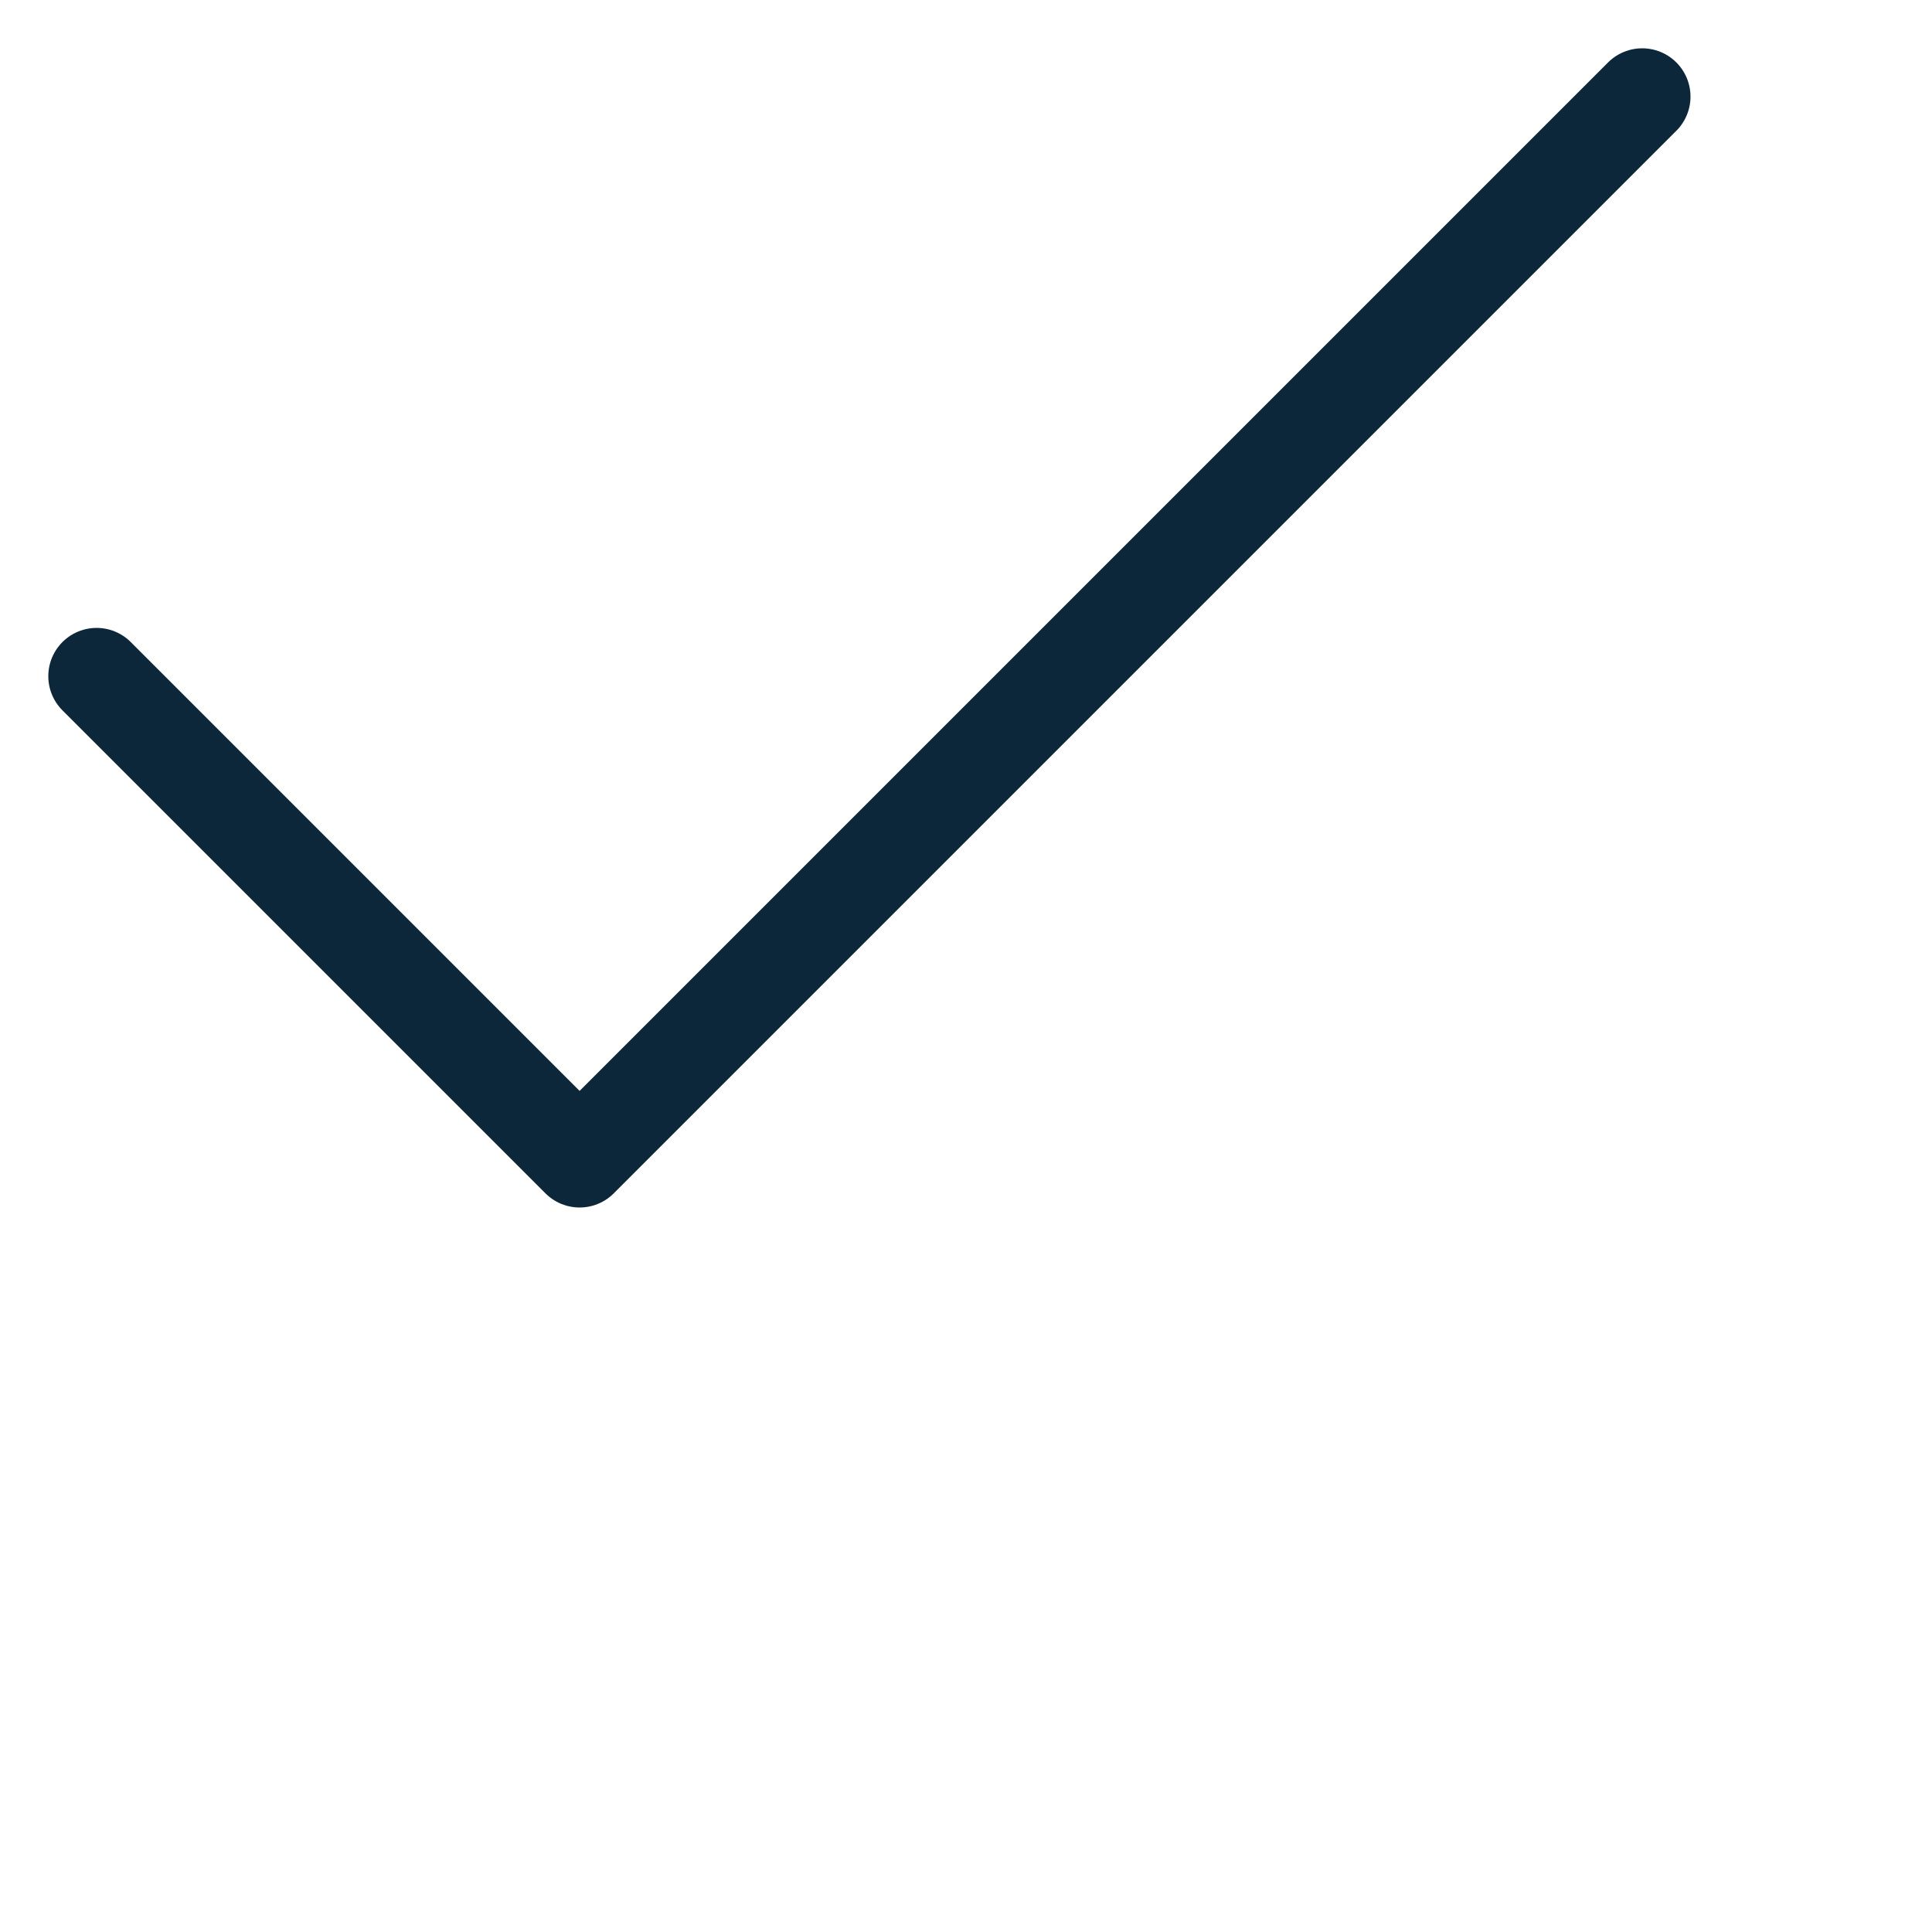
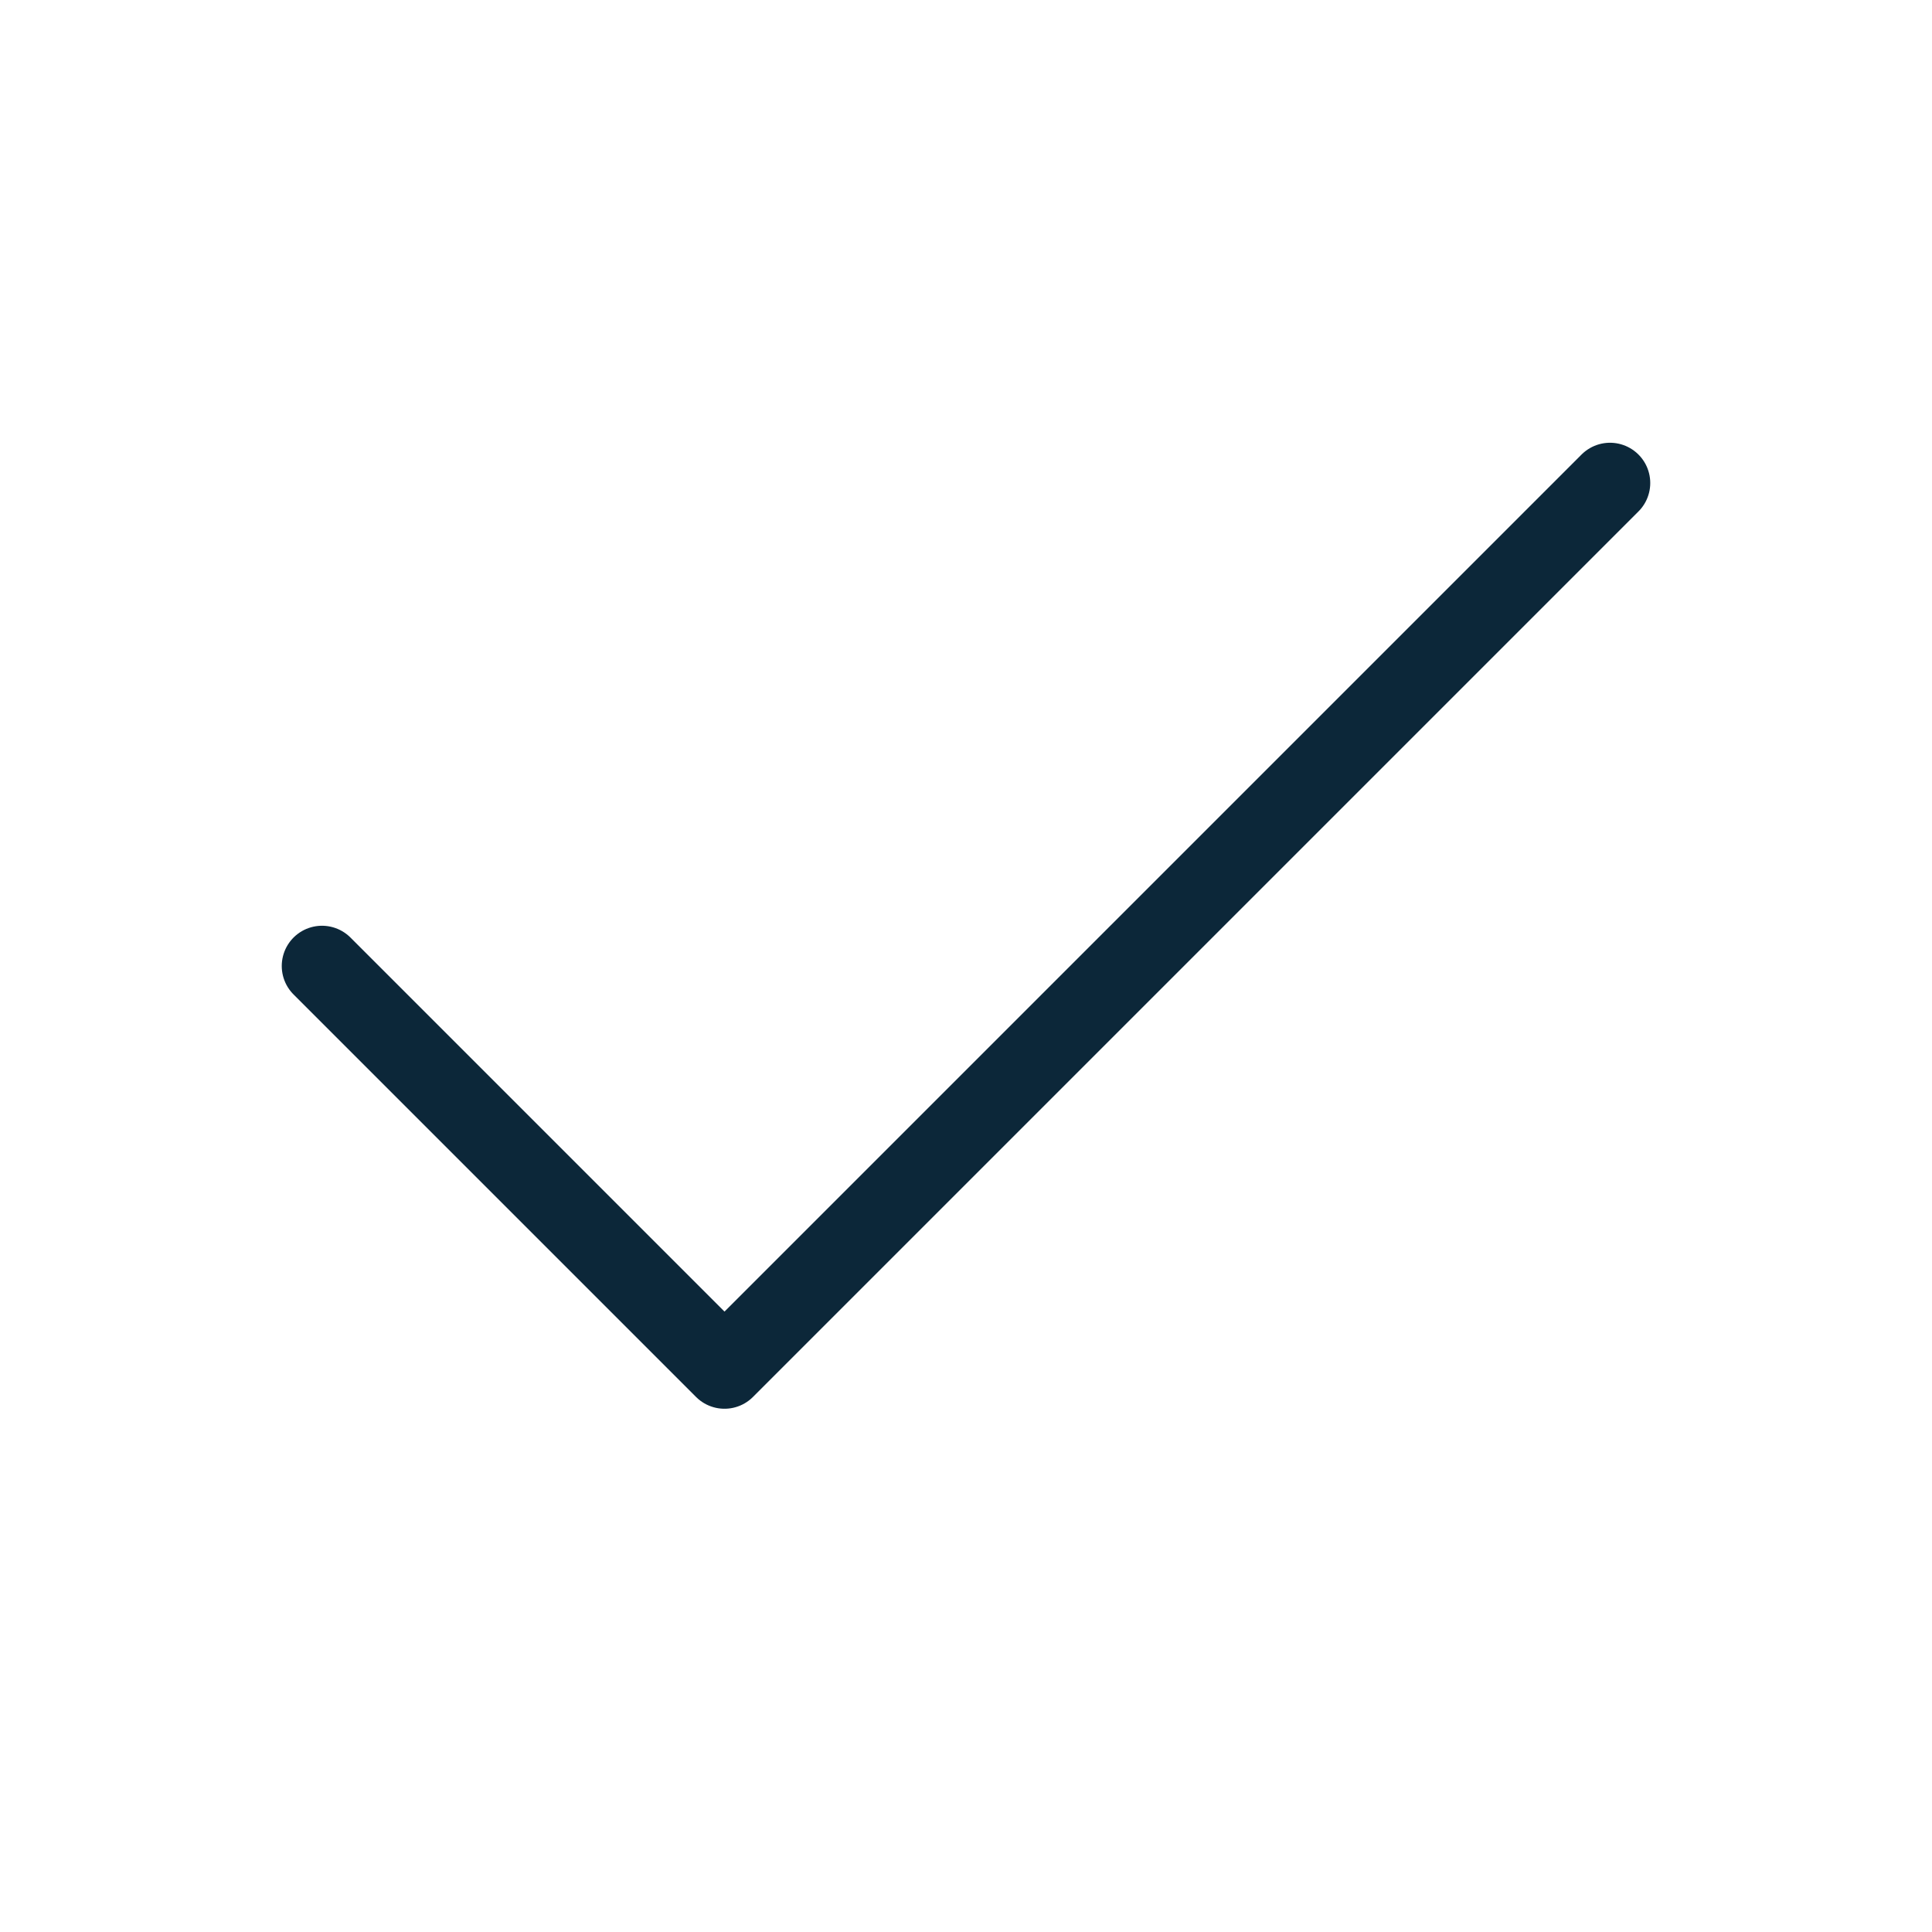
- <svg xmlns="http://www.w3.org/2000/svg" width="20" height="20" viewBox="0 0 20 20" fill="none">
-   <path d="M17 1L6 12L1 7" stroke="#0C2739" stroke-linecap="round" stroke-linejoin="round" />
+ <svg xmlns="http://www.w3.org/2000/svg" width="24" height="24" viewBox="0 0 24 24" fill="none">
+   <path d="M20 6L9 17L4 12" stroke="#0C2739" stroke-linecap="round" stroke-linejoin="round" />
</svg>
